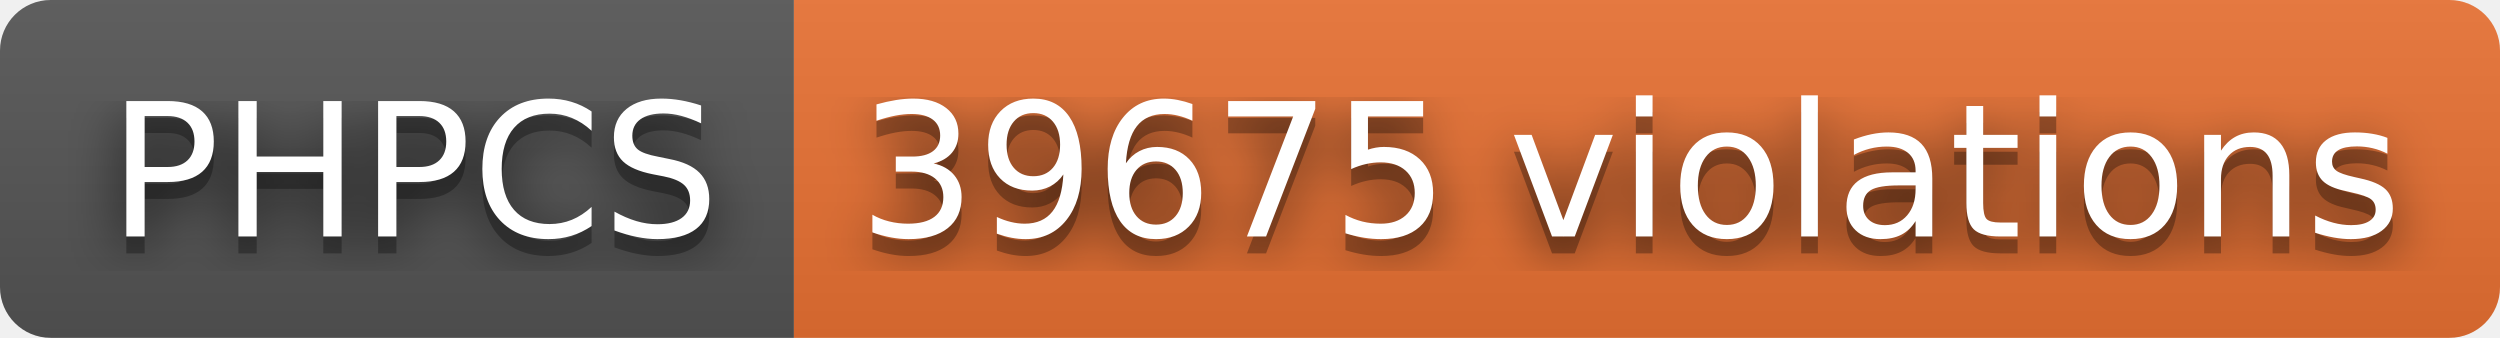
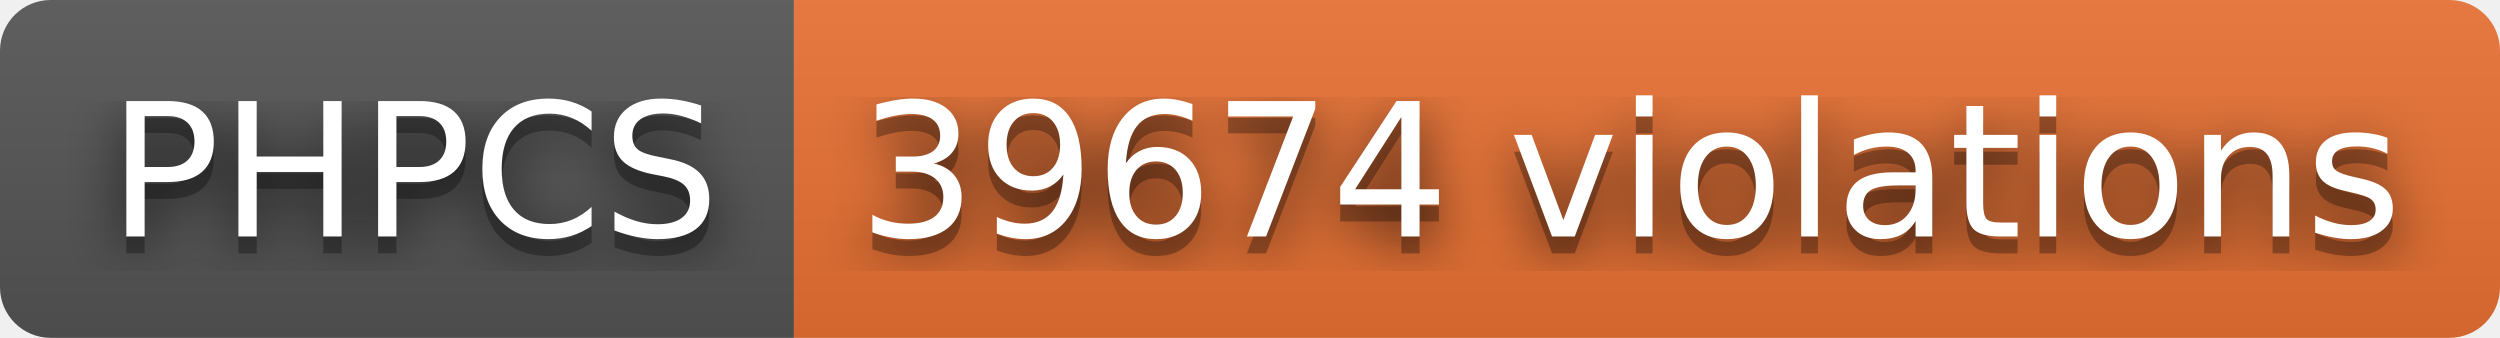
- <svg xmlns="http://www.w3.org/2000/svg" width="148" height="20" role="img" aria-label="PHPCS: 39675 violations">
+ <svg xmlns="http://www.w3.org/2000/svg" width="148" height="20" role="img" aria-label="PHPCS: 39674 violations">
  <filter id="blur">
    <feGaussianBlur stdDeviation="16" />
  </filter>
  <linearGradient id="s" x2="0" y2="100%">
    <stop offset="0" stop-color="#bbb" stop-opacity=".1" />
    <stop offset="1" stop-opacity=".1" />
  </linearGradient>
  <clipPath id="r">
    <rect width="148" height="20" rx="3" />
  </clipPath>
  <g clip-path="url(#r)">
    <rect width="47" height="20" fill="#555" />
    <rect x="47" width="101" height="20" fill="#ea7233" />
    <rect width="148" height="20" fill="url(#s)" />
  </g>
  <g fill="#fff" text-anchor="middle" font-family="Verdana,Geneva,DejaVu Sans,sans-serif" text-rendering="geometricPrecision" font-size="110">
    <g transform="scale(.1)">
      <g aria-hidden="true" fill="#010101">
        <text x="245" y="150" fill-opacity=".8" filter="url(#blur)" textLength="370">PHPCS</text>
        <text x="245" y="150" fill-opacity=".3" textLength="370">PHPCS</text>
      </g>
      <text x="245" y="140" textLength="370">PHPCS</text>
    </g>
    <g transform="scale(.1)">
      <g aria-hidden="true" fill="#010101">
-         <text x="965" y="150" fill-opacity=".8" filter="url(#blur)" textLength="910">39675 violations</text>
-         <text x="965" y="150" fill-opacity=".3" textLength="910">39675 violations</text>
+         <text x="965" y="150" fill-opacity=".8" filter="url(#blur)" textLength="910">39674 violations</text>
+         <text x="965" y="150" fill-opacity=".3" textLength="910">39674 violations</text>
      </g>
-       <text x="965" y="140" textLength="910">39675 violations</text>
+       <text x="965" y="140" textLength="910">39674 violations</text>
    </g>
  </g>
</svg>
